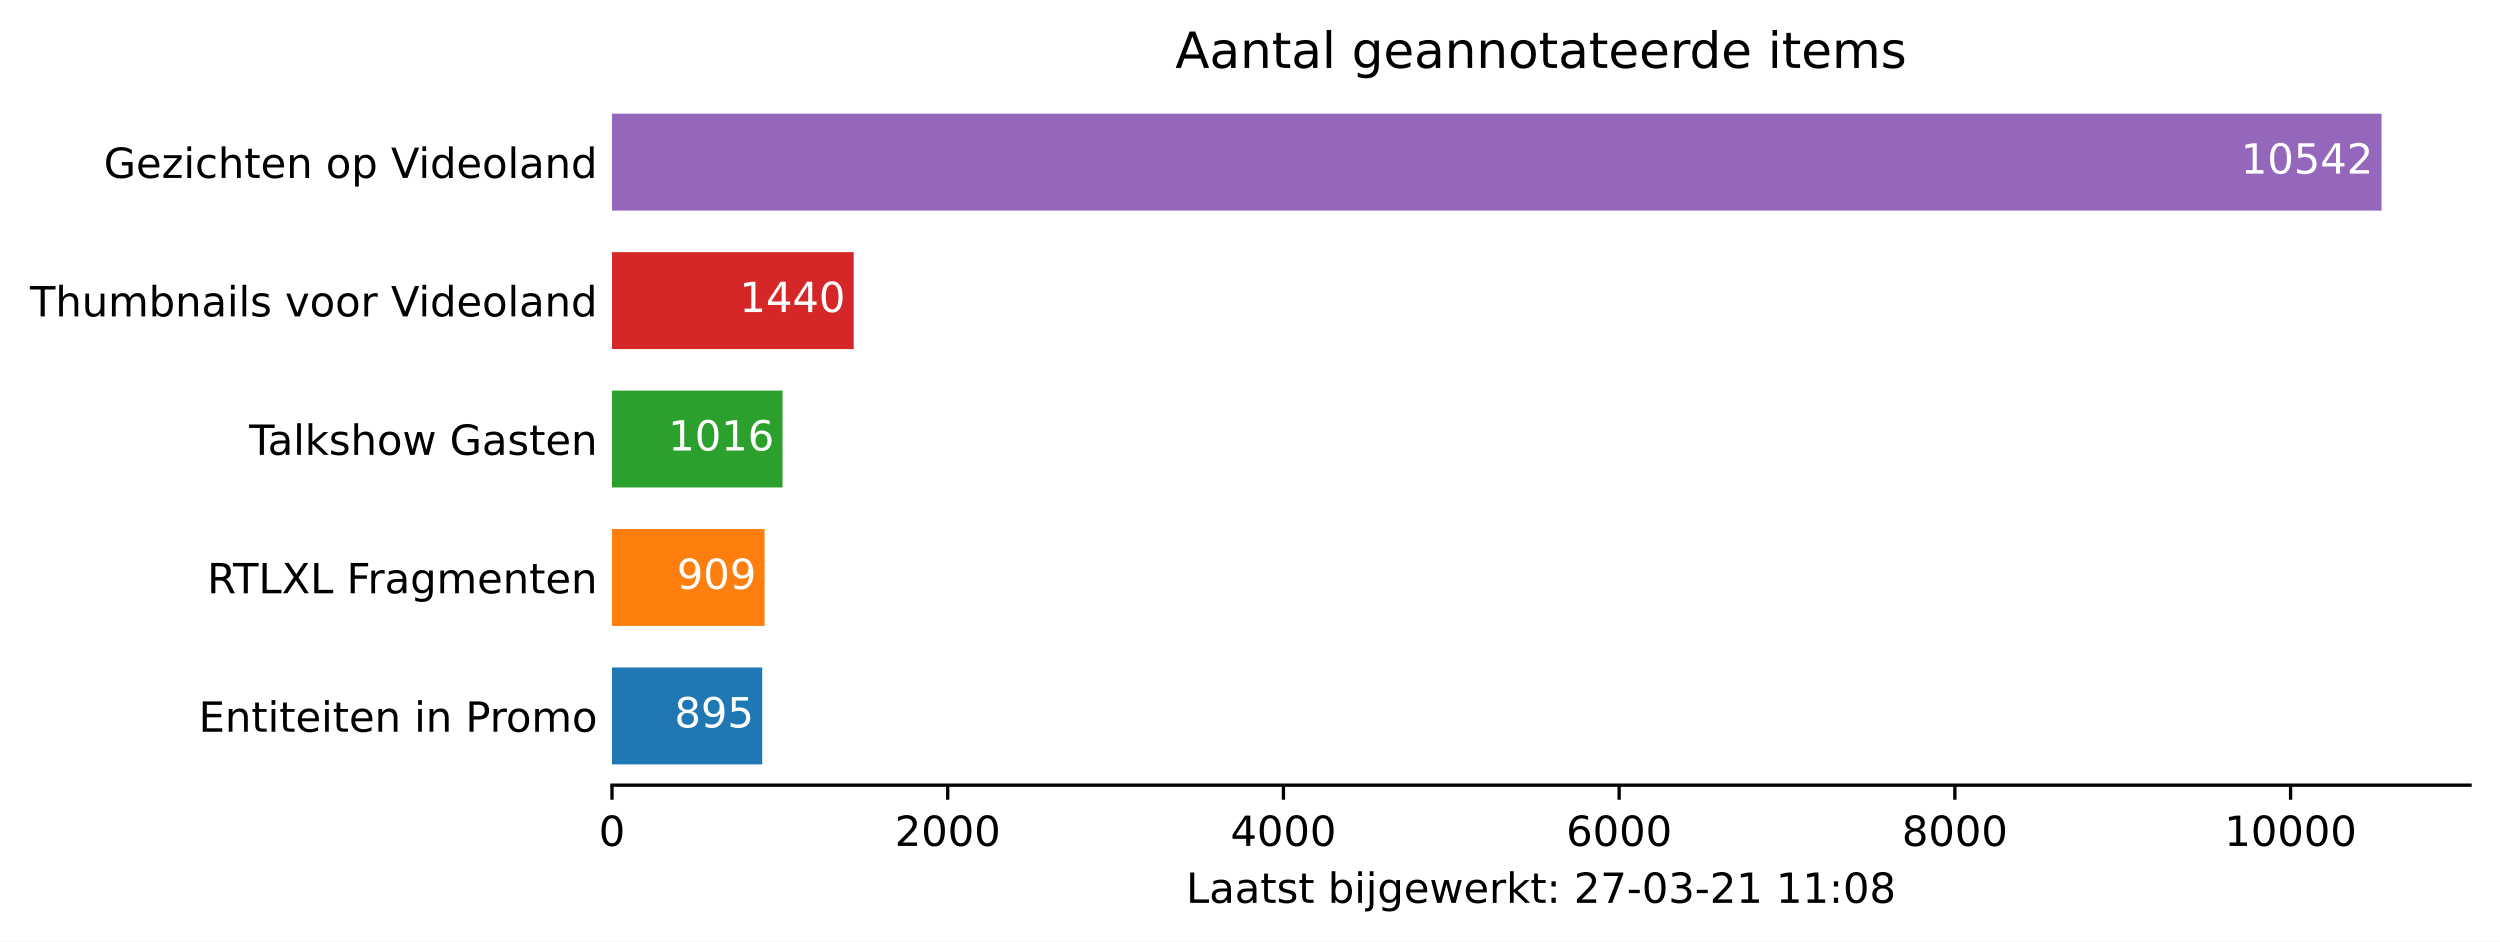
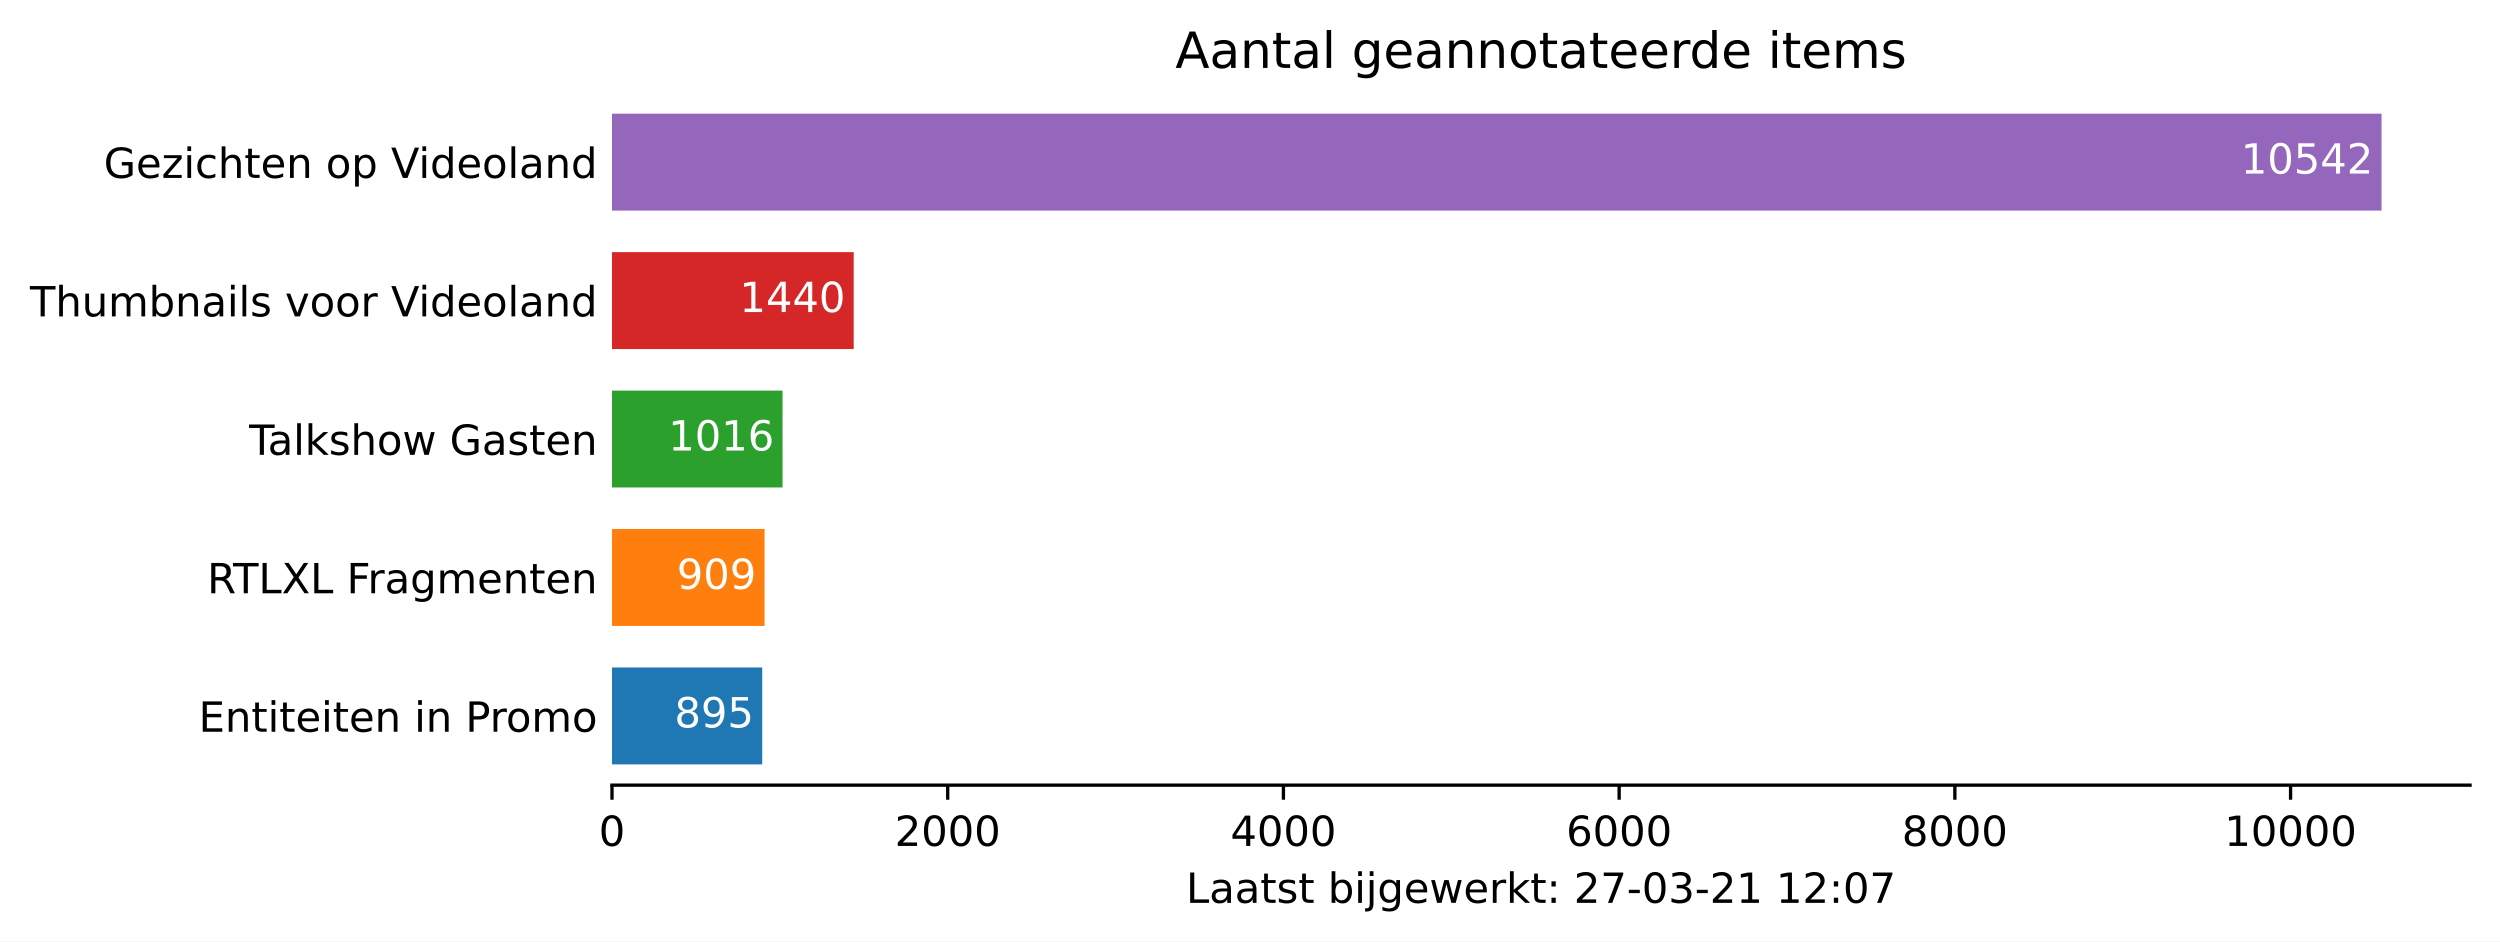
<svg xmlns="http://www.w3.org/2000/svg" xmlns:xlink="http://www.w3.org/1999/xlink" height="226.194pt" version="1.1" viewBox="0 0 600.633 226.194" width="600.633pt">
  <defs>
    <style type="text/css">*{stroke-linecap:butt;stroke-linejoin:round;}</style>
  </defs>
  <g id="figure_1">
    <g id="patch_1">
      <path d="M 0 226.194  L 600.633 226.194  L 600.633 0  L 0 0  z " style="fill:#ffffff;" />
    </g>
    <g id="axes_1">
      <g id="patch_2">
        <path d="M 147.033 188.638  L 593.433 188.638  L 593.433 22.318  L 147.033 22.318  z " style="fill:#ffffff;" />
      </g>
      <g id="patch_3">
-         <path clip-path="url(#p198b2d284d)" d="M 147.033 183.649  L 183.127 183.649  L 183.127 160.364  L 147.033 160.364  z " style="fill:#1f77b4;" />
+         <path clip-path="url(#p33ae220340)" d="M 147.033 183.649  L 183.127 183.649  L 183.127 160.364  L 147.033 160.364  z " style="fill:#1f77b4;" />
      </g>
      <g id="patch_4">
-         <path clip-path="url(#p198b2d284d)" d="M 147.033 150.385  L 183.691 150.385  L 183.691 127.1  L 147.033 127.1  z " style="fill:#ff7f0e;" />
+         <path clip-path="url(#p33ae220340)" d="M 147.033 150.385  L 183.691 150.385  L 183.691 127.1  L 147.033 127.1  z " style="fill:#ff7f0e;" />
      </g>
      <g id="patch_5">
-         <path clip-path="url(#p198b2d284d)" d="M 147.033 117.121  L 188.007 117.121  L 188.007 93.836  L 147.033 93.836  z " style="fill:#2ca02c;" />
+         <path clip-path="url(#p33ae220340)" d="M 147.033 117.121  L 188.007 117.121  L 188.007 93.836  L 147.033 93.836  z " style="fill:#2ca02c;" />
      </g>
      <g id="patch_6">
-         <path clip-path="url(#p198b2d284d)" d="M 147.033 83.857  L 205.106 83.857  L 205.106 60.572  L 147.033 60.572  z " style="fill:#d62728;" />
+         <path clip-path="url(#p33ae220340)" d="M 147.033 83.857  L 205.106 83.857  L 205.106 60.572  L 147.033 60.572  z " style="fill:#d62728;" />
      </g>
      <g id="patch_7">
-         <path clip-path="url(#p198b2d284d)" d="M 147.033 50.593  L 572.176 50.593  L 572.176 27.308  L 147.033 27.308  z " style="fill:#9467bd;" />
+         <path clip-path="url(#p33ae220340)" d="M 147.033 50.593  L 572.176 50.593  L 572.176 27.308  L 147.033 27.308  z " style="fill:#9467bd;" />
      </g>
      <g id="matplotlib.axis_1">
        <g id="xtick_1">
          <g id="line2d_1">
            <defs>
-               <path d="M 0 0  L 0 3.5  " id="m71dd50de29" style="stroke:#000000;stroke-width:0.8;" />
+               <path d="M 0 0  L 0 3.5  " id="m77a4b58cf5" style="stroke:#000000;stroke-width:0.8;" />
            </defs>
            <g>
-               <use style="stroke:#000000;stroke-width:0.8;" x="147.033" xlink:href="#m71dd50de29" y="188.638" />
+               <use style="stroke:#000000;stroke-width:0.8;" x="147.033" xlink:href="#m77a4b58cf5" y="188.638" />
            </g>
          </g>
          <g id="text_1">
            <g transform="translate(143.8516 203.2366)scale(0.1 -0.1)">
              <defs>
                <path d="M 2034 4250  Q 1547 4250 1301 3770  Q 1056 3291 1056 2328  Q 1056 1369 1301 889  Q 1547 409 2034 409  Q 2525 409 2770 889  Q 3016 1369 3016 2328  Q 3016 3291 2770 3770  Q 2525 4250 2034 4250  z M 2034 4750  Q 2819 4750 3233 4129  Q 3647 3509 3647 2328  Q 3647 1150 3233 529  Q 2819 -91 2034 -91  Q 1250 -91 836 529  Q 422 1150 422 2328  Q 422 3509 836 4129  Q 1250 4750 2034 4750  z " id="DejaVuSans-30" transform="scale(0.015625)" />
              </defs>
              <use xlink:href="#DejaVuSans-30" />
            </g>
          </g>
        </g>
        <g id="xtick_2">
          <g id="line2d_2">
            <g>
-               <use style="stroke:#000000;stroke-width:0.8;" x="227.69" xlink:href="#m71dd50de29" y="188.638" />
+               <use style="stroke:#000000;stroke-width:0.8;" x="227.69" xlink:href="#m77a4b58cf5" y="188.638" />
            </g>
          </g>
          <g id="text_2">
            <g transform="translate(214.9648 203.2366)scale(0.1 -0.1)">
              <defs>
                <path d="M 1228 531  L 3431 531  L 3431 0  L 469 0  L 469 531  Q 828 903 1448 1529  Q 2069 2156 2228 2338  Q 2531 2678 2651 2914  Q 2772 3150 2772 3378  Q 2772 3750 2511 3984  Q 2250 4219 1831 4219  Q 1534 4219 1204 4116  Q 875 4013 500 3803  L 500 4441  Q 881 4594 1212 4672  Q 1544 4750 1819 4750  Q 2544 4750 2975 4387  Q 3406 4025 3406 3419  Q 3406 3131 3298 2873  Q 3191 2616 2906 2266  Q 2828 2175 2409 1742  Q 1991 1309 1228 531  z " id="DejaVuSans-32" transform="scale(0.015625)" />
              </defs>
              <use xlink:href="#DejaVuSans-32" />
              <use x="63.623" xlink:href="#DejaVuSans-30" />
              <use x="127.246" xlink:href="#DejaVuSans-30" />
              <use x="190.869" xlink:href="#DejaVuSans-30" />
            </g>
          </g>
        </g>
        <g id="xtick_3">
          <g id="line2d_3">
            <g>
-               <use style="stroke:#000000;stroke-width:0.8;" x="308.347" xlink:href="#m71dd50de29" y="188.638" />
+               <use style="stroke:#000000;stroke-width:0.8;" x="308.347" xlink:href="#m77a4b58cf5" y="188.638" />
            </g>
          </g>
          <g id="text_3">
            <g transform="translate(295.6217 203.2366)scale(0.1 -0.1)">
              <defs>
                <path d="M 2419 4116  L 825 1625  L 2419 1625  L 2419 4116  z M 2253 4666  L 3047 4666  L 3047 1625  L 3713 1625  L 3713 1100  L 3047 1100  L 3047 0  L 2419 0  L 2419 1100  L 313 1100  L 313 1709  L 2253 4666  z " id="DejaVuSans-34" transform="scale(0.015625)" />
              </defs>
              <use xlink:href="#DejaVuSans-34" />
              <use x="63.623" xlink:href="#DejaVuSans-30" />
              <use x="127.246" xlink:href="#DejaVuSans-30" />
              <use x="190.869" xlink:href="#DejaVuSans-30" />
            </g>
          </g>
        </g>
        <g id="xtick_4">
          <g id="line2d_4">
            <g>
-               <use style="stroke:#000000;stroke-width:0.8;" x="389.004" xlink:href="#m71dd50de29" y="188.638" />
+               <use style="stroke:#000000;stroke-width:0.8;" x="389.004" xlink:href="#m77a4b58cf5" y="188.638" />
            </g>
          </g>
          <g id="text_4">
            <g transform="translate(376.2787 203.2366)scale(0.1 -0.1)">
              <defs>
                <path d="M 2113 2584  Q 1688 2584 1439 2293  Q 1191 2003 1191 1497  Q 1191 994 1439 701  Q 1688 409 2113 409  Q 2538 409 2786 701  Q 3034 994 3034 1497  Q 3034 2003 2786 2293  Q 2538 2584 2113 2584  z M 3366 4563  L 3366 3988  Q 3128 4100 2886 4159  Q 2644 4219 2406 4219  Q 1781 4219 1451 3797  Q 1122 3375 1075 2522  Q 1259 2794 1537 2939  Q 1816 3084 2150 3084  Q 2853 3084 3261 2657  Q 3669 2231 3669 1497  Q 3669 778 3244 343  Q 2819 -91 2113 -91  Q 1303 -91 875 529  Q 447 1150 447 2328  Q 447 3434 972 4092  Q 1497 4750 2381 4750  Q 2619 4750 2861 4703  Q 3103 4656 3366 4563  z " id="DejaVuSans-36" transform="scale(0.015625)" />
              </defs>
              <use xlink:href="#DejaVuSans-36" />
              <use x="63.623" xlink:href="#DejaVuSans-30" />
              <use x="127.246" xlink:href="#DejaVuSans-30" />
              <use x="190.869" xlink:href="#DejaVuSans-30" />
            </g>
          </g>
        </g>
        <g id="xtick_5">
          <g id="line2d_5">
            <g>
-               <use style="stroke:#000000;stroke-width:0.8;" x="469.661" xlink:href="#m71dd50de29" y="188.638" />
+               <use style="stroke:#000000;stroke-width:0.8;" x="469.661" xlink:href="#m77a4b58cf5" y="188.638" />
            </g>
          </g>
          <g id="text_5">
            <g transform="translate(456.9357 203.2366)scale(0.1 -0.1)">
              <defs>
                <path d="M 2034 2216  Q 1584 2216 1326 1975  Q 1069 1734 1069 1313  Q 1069 891 1326 650  Q 1584 409 2034 409  Q 2484 409 2743 651  Q 3003 894 3003 1313  Q 3003 1734 2745 1975  Q 2488 2216 2034 2216  z M 1403 2484  Q 997 2584 770 2862  Q 544 3141 544 3541  Q 544 4100 942 4425  Q 1341 4750 2034 4750  Q 2731 4750 3128 4425  Q 3525 4100 3525 3541  Q 3525 3141 3298 2862  Q 3072 2584 2669 2484  Q 3125 2378 3379 2068  Q 3634 1759 3634 1313  Q 3634 634 3220 271  Q 2806 -91 2034 -91  Q 1263 -91 848 271  Q 434 634 434 1313  Q 434 1759 690 2068  Q 947 2378 1403 2484  z M 1172 3481  Q 1172 3119 1398 2916  Q 1625 2713 2034 2713  Q 2441 2713 2670 2916  Q 2900 3119 2900 3481  Q 2900 3844 2670 4047  Q 2441 4250 2034 4250  Q 1625 4250 1398 4047  Q 1172 3844 1172 3481  z " id="DejaVuSans-38" transform="scale(0.015625)" />
              </defs>
              <use xlink:href="#DejaVuSans-38" />
              <use x="63.623" xlink:href="#DejaVuSans-30" />
              <use x="127.246" xlink:href="#DejaVuSans-30" />
              <use x="190.869" xlink:href="#DejaVuSans-30" />
            </g>
          </g>
        </g>
        <g id="xtick_6">
          <g id="line2d_6">
            <g>
-               <use style="stroke:#000000;stroke-width:0.8;" x="550.318" xlink:href="#m71dd50de29" y="188.638" />
+               <use style="stroke:#000000;stroke-width:0.8;" x="550.318" xlink:href="#m77a4b58cf5" y="188.638" />
            </g>
          </g>
          <g id="text_6">
            <g transform="translate(534.4114 203.2366)scale(0.1 -0.1)">
              <defs>
                <path d="M 794 531  L 1825 531  L 1825 4091  L 703 3866  L 703 4441  L 1819 4666  L 2450 4666  L 2450 531  L 3481 531  L 3481 0  L 794 0  L 794 531  z " id="DejaVuSans-31" transform="scale(0.015625)" />
              </defs>
              <use xlink:href="#DejaVuSans-31" />
              <use x="63.623" xlink:href="#DejaVuSans-30" />
              <use x="127.246" xlink:href="#DejaVuSans-30" />
              <use x="190.869" xlink:href="#DejaVuSans-30" />
              <use x="254.492" xlink:href="#DejaVuSans-30" />
            </g>
          </g>
        </g>
        <g id="text_7">
          <g transform="translate(284.9578 216.9147)scale(0.1 -0.1)">
            <defs>
              <path d="M 628 4666  L 1259 4666  L 1259 531  L 3531 531  L 3531 0  L 628 0  L 628 4666  z " id="DejaVuSans-4c" transform="scale(0.015625)" />
              <path d="M 2194 1759  Q 1497 1759 1228 1600  Q 959 1441 959 1056  Q 959 750 1161 570  Q 1363 391 1709 391  Q 2188 391 2477 730  Q 2766 1069 2766 1631  L 2766 1759  L 2194 1759  z M 3341 1997  L 3341 0  L 2766 0  L 2766 531  Q 2569 213 2275 61  Q 1981 -91 1556 -91  Q 1019 -91 701 211  Q 384 513 384 1019  Q 384 1609 779 1909  Q 1175 2209 1959 2209  L 2766 2209  L 2766 2266  Q 2766 2663 2505 2880  Q 2244 3097 1772 3097  Q 1472 3097 1187 3025  Q 903 2953 641 2809  L 641 3341  Q 956 3463 1253 3523  Q 1550 3584 1831 3584  Q 2591 3584 2966 3190  Q 3341 2797 3341 1997  z " id="DejaVuSans-61" transform="scale(0.015625)" />
              <path d="M 1172 4494  L 1172 3500  L 2356 3500  L 2356 3053  L 1172 3053  L 1172 1153  Q 1172 725 1289 603  Q 1406 481 1766 481  L 2356 481  L 2356 0  L 1766 0  Q 1100 0 847 248  Q 594 497 594 1153  L 594 3053  L 172 3053  L 172 3500  L 594 3500  L 594 4494  L 1172 4494  z " id="DejaVuSans-74" transform="scale(0.015625)" />
              <path d="M 2834 3397  L 2834 2853  Q 2591 2978 2328 3040  Q 2066 3103 1784 3103  Q 1356 3103 1142 2972  Q 928 2841 928 2578  Q 928 2378 1081 2264  Q 1234 2150 1697 2047  L 1894 2003  Q 2506 1872 2764 1633  Q 3022 1394 3022 966  Q 3022 478 2636 193  Q 2250 -91 1575 -91  Q 1294 -91 989 -36  Q 684 19 347 128  L 347 722  Q 666 556 975 473  Q 1284 391 1588 391  Q 1994 391 2212 530  Q 2431 669 2431 922  Q 2431 1156 2273 1281  Q 2116 1406 1581 1522  L 1381 1569  Q 847 1681 609 1914  Q 372 2147 372 2553  Q 372 3047 722 3315  Q 1072 3584 1716 3584  Q 2034 3584 2315 3537  Q 2597 3491 2834 3397  z " id="DejaVuSans-73" transform="scale(0.015625)" />
              <path id="DejaVuSans-20" transform="scale(0.015625)" />
              <path d="M 3116 1747  Q 3116 2381 2855 2742  Q 2594 3103 2138 3103  Q 1681 3103 1420 2742  Q 1159 2381 1159 1747  Q 1159 1113 1420 752  Q 1681 391 2138 391  Q 2594 391 2855 752  Q 3116 1113 3116 1747  z M 1159 2969  Q 1341 3281 1617 3432  Q 1894 3584 2278 3584  Q 2916 3584 3314 3078  Q 3713 2572 3713 1747  Q 3713 922 3314 415  Q 2916 -91 2278 -91  Q 1894 -91 1617 61  Q 1341 213 1159 525  L 1159 0  L 581 0  L 581 4863  L 1159 4863  L 1159 2969  z " id="DejaVuSans-62" transform="scale(0.015625)" />
              <path d="M 603 3500  L 1178 3500  L 1178 0  L 603 0  L 603 3500  z M 603 4863  L 1178 4863  L 1178 4134  L 603 4134  L 603 4863  z " id="DejaVuSans-69" transform="scale(0.015625)" />
              <path d="M 603 3500  L 1178 3500  L 1178 -63  Q 1178 -731 923 -1031  Q 669 -1331 103 -1331  L -116 -1331  L -116 -844  L 38 -844  Q 366 -844 484 -692  Q 603 -541 603 -63  L 603 3500  z M 603 4863  L 1178 4863  L 1178 4134  L 603 4134  L 603 4863  z " id="DejaVuSans-6a" transform="scale(0.015625)" />
              <path d="M 2906 1791  Q 2906 2416 2648 2759  Q 2391 3103 1925 3103  Q 1463 3103 1205 2759  Q 947 2416 947 1791  Q 947 1169 1205 825  Q 1463 481 1925 481  Q 2391 481 2648 825  Q 2906 1169 2906 1791  z M 3481 434  Q 3481 -459 3084 -895  Q 2688 -1331 1869 -1331  Q 1566 -1331 1297 -1286  Q 1028 -1241 775 -1147  L 775 -588  Q 1028 -725 1275 -790  Q 1522 -856 1778 -856  Q 2344 -856 2625 -561  Q 2906 -266 2906 331  L 2906 616  Q 2728 306 2450 153  Q 2172 0 1784 0  Q 1141 0 747 490  Q 353 981 353 1791  Q 353 2603 747 3093  Q 1141 3584 1784 3584  Q 2172 3584 2450 3431  Q 2728 3278 2906 2969  L 2906 3500  L 3481 3500  L 3481 434  z " id="DejaVuSans-67" transform="scale(0.015625)" />
              <path d="M 3597 1894  L 3597 1613  L 953 1613  Q 991 1019 1311 708  Q 1631 397 2203 397  Q 2534 397 2845 478  Q 3156 559 3463 722  L 3463 178  Q 3153 47 2828 -22  Q 2503 -91 2169 -91  Q 1331 -91 842 396  Q 353 884 353 1716  Q 353 2575 817 3079  Q 1281 3584 2069 3584  Q 2775 3584 3186 3129  Q 3597 2675 3597 1894  z M 3022 2063  Q 3016 2534 2758 2815  Q 2500 3097 2075 3097  Q 1594 3097 1305 2825  Q 1016 2553 972 2059  L 3022 2063  z " id="DejaVuSans-65" transform="scale(0.015625)" />
              <path d="M 269 3500  L 844 3500  L 1563 769  L 2278 3500  L 2956 3500  L 3675 769  L 4391 3500  L 4966 3500  L 4050 0  L 3372 0  L 2619 2869  L 1863 0  L 1184 0  L 269 3500  z " id="DejaVuSans-77" transform="scale(0.015625)" />
              <path d="M 2631 2963  Q 2534 3019 2420 3045  Q 2306 3072 2169 3072  Q 1681 3072 1420 2755  Q 1159 2438 1159 1844  L 1159 0  L 581 0  L 581 3500  L 1159 3500  L 1159 2956  Q 1341 3275 1631 3429  Q 1922 3584 2338 3584  Q 2397 3584 2469 3576  Q 2541 3569 2628 3553  L 2631 2963  z " id="DejaVuSans-72" transform="scale(0.015625)" />
              <path d="M 581 4863  L 1159 4863  L 1159 1991  L 2875 3500  L 3609 3500  L 1753 1863  L 3688 0  L 2938 0  L 1159 1709  L 1159 0  L 581 0  L 581 4863  z " id="DejaVuSans-6b" transform="scale(0.015625)" />
              <path d="M 750 794  L 1409 794  L 1409 0  L 750 0  L 750 794  z M 750 3309  L 1409 3309  L 1409 2516  L 750 2516  L 750 3309  z " id="DejaVuSans-3a" transform="scale(0.015625)" />
              <path d="M 525 4666  L 3525 4666  L 3525 4397  L 1831 0  L 1172 0  L 2766 4134  L 525 4134  L 525 4666  z " id="DejaVuSans-37" transform="scale(0.015625)" />
              <path d="M 313 2009  L 1997 2009  L 1997 1497  L 313 1497  L 313 2009  z " id="DejaVuSans-2d" transform="scale(0.015625)" />
              <path d="M 2597 2516  Q 3050 2419 3304 2112  Q 3559 1806 3559 1356  Q 3559 666 3084 287  Q 2609 -91 1734 -91  Q 1441 -91 1130 -33  Q 819 25 488 141  L 488 750  Q 750 597 1062 519  Q 1375 441 1716 441  Q 2309 441 2620 675  Q 2931 909 2931 1356  Q 2931 1769 2642 2001  Q 2353 2234 1838 2234  L 1294 2234  L 1294 2753  L 1863 2753  Q 2328 2753 2575 2939  Q 2822 3125 2822 3475  Q 2822 3834 2567 4026  Q 2313 4219 1838 4219  Q 1578 4219 1281 4162  Q 984 4106 628 3988  L 628 4550  Q 988 4650 1302 4700  Q 1616 4750 1894 4750  Q 2613 4750 3031 4423  Q 3450 4097 3450 3541  Q 3450 3153 3228 2886  Q 3006 2619 2597 2516  z " id="DejaVuSans-33" transform="scale(0.015625)" />
            </defs>
            <use xlink:href="#DejaVuSans-4c" />
            <use x="55.713" xlink:href="#DejaVuSans-61" />
            <use x="116.992" xlink:href="#DejaVuSans-61" />
            <use x="178.271" xlink:href="#DejaVuSans-74" />
            <use x="217.48" xlink:href="#DejaVuSans-73" />
            <use x="269.58" xlink:href="#DejaVuSans-74" />
            <use x="308.789" xlink:href="#DejaVuSans-20" />
            <use x="340.576" xlink:href="#DejaVuSans-62" />
            <use x="404.053" xlink:href="#DejaVuSans-69" />
            <use x="431.836" xlink:href="#DejaVuSans-6a" />
            <use x="459.619" xlink:href="#DejaVuSans-67" />
            <use x="523.096" xlink:href="#DejaVuSans-65" />
            <use x="584.619" xlink:href="#DejaVuSans-77" />
            <use x="666.406" xlink:href="#DejaVuSans-65" />
            <use x="727.93" xlink:href="#DejaVuSans-72" />
            <use x="769.043" xlink:href="#DejaVuSans-6b" />
            <use x="826.953" xlink:href="#DejaVuSans-74" />
            <use x="866.162" xlink:href="#DejaVuSans-3a" />
            <use x="899.854" xlink:href="#DejaVuSans-20" />
            <use x="931.641" xlink:href="#DejaVuSans-32" />
            <use x="995.264" xlink:href="#DejaVuSans-37" />
            <use x="1058.887" xlink:href="#DejaVuSans-2d" />
            <use x="1094.971" xlink:href="#DejaVuSans-30" />
            <use x="1158.594" xlink:href="#DejaVuSans-33" />
            <use x="1222.217" xlink:href="#DejaVuSans-2d" />
            <use x="1258.301" xlink:href="#DejaVuSans-32" />
            <use x="1321.924" xlink:href="#DejaVuSans-31" />
            <use x="1385.547" xlink:href="#DejaVuSans-20" />
            <use x="1417.334" xlink:href="#DejaVuSans-31" />
-             <use x="1480.957" xlink:href="#DejaVuSans-31" />
+             <use x="1480.957" xlink:href="#DejaVuSans-32" />
            <use x="1544.58" xlink:href="#DejaVuSans-3a" />
            <use x="1578.271" xlink:href="#DejaVuSans-30" />
-             <use x="1641.895" xlink:href="#DejaVuSans-38" />
+             <use x="1641.895" xlink:href="#DejaVuSans-37" />
          </g>
        </g>
      </g>
      <g id="matplotlib.axis_2">
        <g id="ytick_1">
          <g id="line2d_7" />
          <g id="text_8">
            <g transform="translate(47.725 175.8053)scale(0.1 -0.1)">
              <defs>
                <path d="M 628 4666  L 3578 4666  L 3578 4134  L 1259 4134  L 1259 2753  L 3481 2753  L 3481 2222  L 1259 2222  L 1259 531  L 3634 531  L 3634 0  L 628 0  L 628 4666  z " id="DejaVuSans-45" transform="scale(0.015625)" />
                <path d="M 3513 2113  L 3513 0  L 2938 0  L 2938 2094  Q 2938 2591 2744 2837  Q 2550 3084 2163 3084  Q 1697 3084 1428 2787  Q 1159 2491 1159 1978  L 1159 0  L 581 0  L 581 3500  L 1159 3500  L 1159 2956  Q 1366 3272 1645 3428  Q 1925 3584 2291 3584  Q 2894 3584 3203 3211  Q 3513 2838 3513 2113  z " id="DejaVuSans-6e" transform="scale(0.015625)" />
                <path d="M 1259 4147  L 1259 2394  L 2053 2394  Q 2494 2394 2734 2622  Q 2975 2850 2975 3272  Q 2975 3691 2734 3919  Q 2494 4147 2053 4147  L 1259 4147  z M 628 4666  L 2053 4666  Q 2838 4666 3239 4311  Q 3641 3956 3641 3272  Q 3641 2581 3239 2228  Q 2838 1875 2053 1875  L 1259 1875  L 1259 0  L 628 0  L 628 4666  z " id="DejaVuSans-50" transform="scale(0.015625)" />
                <path d="M 1959 3097  Q 1497 3097 1228 2736  Q 959 2375 959 1747  Q 959 1119 1226 758  Q 1494 397 1959 397  Q 2419 397 2687 759  Q 2956 1122 2956 1747  Q 2956 2369 2687 2733  Q 2419 3097 1959 3097  z M 1959 3584  Q 2709 3584 3137 3096  Q 3566 2609 3566 1747  Q 3566 888 3137 398  Q 2709 -91 1959 -91  Q 1206 -91 779 398  Q 353 888 353 1747  Q 353 2609 779 3096  Q 1206 3584 1959 3584  z " id="DejaVuSans-6f" transform="scale(0.015625)" />
                <path d="M 3328 2828  Q 3544 3216 3844 3400  Q 4144 3584 4550 3584  Q 5097 3584 5394 3201  Q 5691 2819 5691 2113  L 5691 0  L 5113 0  L 5113 2094  Q 5113 2597 4934 2840  Q 4756 3084 4391 3084  Q 3944 3084 3684 2787  Q 3425 2491 3425 1978  L 3425 0  L 2847 0  L 2847 2094  Q 2847 2600 2669 2842  Q 2491 3084 2119 3084  Q 1678 3084 1418 2786  Q 1159 2488 1159 1978  L 1159 0  L 581 0  L 581 3500  L 1159 3500  L 1159 2956  Q 1356 3278 1631 3431  Q 1906 3584 2284 3584  Q 2666 3584 2933 3390  Q 3200 3197 3328 2828  z " id="DejaVuSans-6d" transform="scale(0.015625)" />
              </defs>
              <use xlink:href="#DejaVuSans-45" />
              <use x="63.184" xlink:href="#DejaVuSans-6e" />
              <use x="126.562" xlink:href="#DejaVuSans-74" />
              <use x="165.771" xlink:href="#DejaVuSans-69" />
              <use x="193.555" xlink:href="#DejaVuSans-74" />
              <use x="232.764" xlink:href="#DejaVuSans-65" />
              <use x="294.287" xlink:href="#DejaVuSans-69" />
              <use x="322.07" xlink:href="#DejaVuSans-74" />
              <use x="361.279" xlink:href="#DejaVuSans-65" />
              <use x="422.803" xlink:href="#DejaVuSans-6e" />
              <use x="486.182" xlink:href="#DejaVuSans-20" />
              <use x="517.969" xlink:href="#DejaVuSans-69" />
              <use x="545.752" xlink:href="#DejaVuSans-6e" />
              <use x="609.131" xlink:href="#DejaVuSans-20" />
              <use x="640.918" xlink:href="#DejaVuSans-50" />
              <use x="699.471" xlink:href="#DejaVuSans-72" />
              <use x="738.334" xlink:href="#DejaVuSans-6f" />
              <use x="799.516" xlink:href="#DejaVuSans-6d" />
              <use x="896.928" xlink:href="#DejaVuSans-6f" />
            </g>
          </g>
        </g>
        <g id="ytick_2">
          <g id="line2d_8" />
          <g id="text_9">
            <g transform="translate(49.77344 142.5413)scale(0.1 -0.1)">
              <defs>
                <path d="M 2841 2188  Q 3044 2119 3236 1894  Q 3428 1669 3622 1275  L 4263 0  L 3584 0  L 2988 1197  Q 2756 1666 2539 1819  Q 2322 1972 1947 1972  L 1259 1972  L 1259 0  L 628 0  L 628 4666  L 2053 4666  Q 2853 4666 3247 4331  Q 3641 3997 3641 3322  Q 3641 2881 3436 2590  Q 3231 2300 2841 2188  z M 1259 4147  L 1259 2491  L 2053 2491  Q 2509 2491 2742 2702  Q 2975 2913 2975 3322  Q 2975 3731 2742 3939  Q 2509 4147 2053 4147  L 1259 4147  z " id="DejaVuSans-52" transform="scale(0.015625)" />
                <path d="M -19 4666  L 3928 4666  L 3928 4134  L 2272 4134  L 2272 0  L 1638 0  L 1638 4134  L -19 4134  L -19 4666  z " id="DejaVuSans-54" transform="scale(0.015625)" />
                <path d="M 403 4666  L 1081 4666  L 2241 2931  L 3406 4666  L 4084 4666  L 2584 2425  L 4184 0  L 3506 0  L 2194 1984  L 872 0  L 191 0  L 1856 2491  L 403 4666  z " id="DejaVuSans-58" transform="scale(0.015625)" />
                <path d="M 628 4666  L 3309 4666  L 3309 4134  L 1259 4134  L 1259 2759  L 3109 2759  L 3109 2228  L 1259 2228  L 1259 0  L 628 0  L 628 4666  z " id="DejaVuSans-46" transform="scale(0.015625)" />
              </defs>
              <use xlink:href="#DejaVuSans-52" />
              <use x="62.232" xlink:href="#DejaVuSans-54" />
              <use x="123.316" xlink:href="#DejaVuSans-4c" />
              <use x="179.029" xlink:href="#DejaVuSans-58" />
              <use x="247.535" xlink:href="#DejaVuSans-4c" />
              <use x="303.248" xlink:href="#DejaVuSans-20" />
              <use x="335.035" xlink:href="#DejaVuSans-46" />
              <use x="385.305" xlink:href="#DejaVuSans-72" />
              <use x="426.418" xlink:href="#DejaVuSans-61" />
              <use x="487.697" xlink:href="#DejaVuSans-67" />
              <use x="551.174" xlink:href="#DejaVuSans-6d" />
              <use x="648.586" xlink:href="#DejaVuSans-65" />
              <use x="710.109" xlink:href="#DejaVuSans-6e" />
              <use x="773.488" xlink:href="#DejaVuSans-74" />
              <use x="812.697" xlink:href="#DejaVuSans-65" />
              <use x="874.221" xlink:href="#DejaVuSans-6e" />
            </g>
          </g>
        </g>
        <g id="ytick_3">
          <g id="line2d_9" />
          <g id="text_10">
            <g transform="translate(59.85938 109.2773)scale(0.1 -0.1)">
              <defs>
                <path d="M 603 4863  L 1178 4863  L 1178 0  L 603 0  L 603 4863  z " id="DejaVuSans-6c" transform="scale(0.015625)" />
                <path d="M 3513 2113  L 3513 0  L 2938 0  L 2938 2094  Q 2938 2591 2744 2837  Q 2550 3084 2163 3084  Q 1697 3084 1428 2787  Q 1159 2491 1159 1978  L 1159 0  L 581 0  L 581 4863  L 1159 4863  L 1159 2956  Q 1366 3272 1645 3428  Q 1925 3584 2291 3584  Q 2894 3584 3203 3211  Q 3513 2838 3513 2113  z " id="DejaVuSans-68" transform="scale(0.015625)" />
                <path d="M 3809 666  L 3809 1919  L 2778 1919  L 2778 2438  L 4434 2438  L 4434 434  Q 4069 175 3628 42  Q 3188 -91 2688 -91  Q 1594 -91 976 548  Q 359 1188 359 2328  Q 359 3472 976 4111  Q 1594 4750 2688 4750  Q 3144 4750 3555 4637  Q 3966 4525 4313 4306  L 4313 3634  Q 3963 3931 3569 4081  Q 3175 4231 2741 4231  Q 1884 4231 1454 3753  Q 1025 3275 1025 2328  Q 1025 1384 1454 906  Q 1884 428 2741 428  Q 3075 428 3337 486  Q 3600 544 3809 666  z " id="DejaVuSans-47" transform="scale(0.015625)" />
              </defs>
              <use xlink:href="#DejaVuSans-54" />
              <use x="44.584" xlink:href="#DejaVuSans-61" />
              <use x="105.863" xlink:href="#DejaVuSans-6c" />
              <use x="133.646" xlink:href="#DejaVuSans-6b" />
              <use x="191.557" xlink:href="#DejaVuSans-73" />
              <use x="243.656" xlink:href="#DejaVuSans-68" />
              <use x="307.035" xlink:href="#DejaVuSans-6f" />
              <use x="368.217" xlink:href="#DejaVuSans-77" />
              <use x="450.004" xlink:href="#DejaVuSans-20" />
              <use x="481.791" xlink:href="#DejaVuSans-47" />
              <use x="559.281" xlink:href="#DejaVuSans-61" />
              <use x="620.561" xlink:href="#DejaVuSans-73" />
              <use x="672.66" xlink:href="#DejaVuSans-74" />
              <use x="711.869" xlink:href="#DejaVuSans-65" />
              <use x="773.393" xlink:href="#DejaVuSans-6e" />
            </g>
          </g>
        </g>
        <g id="ytick_4">
          <g id="line2d_10" />
          <g id="text_11">
            <g transform="translate(7.2 76.01334)scale(0.1 -0.1)">
              <defs>
                <path d="M 544 1381  L 544 3500  L 1119 3500  L 1119 1403  Q 1119 906 1312 657  Q 1506 409 1894 409  Q 2359 409 2629 706  Q 2900 1003 2900 1516  L 2900 3500  L 3475 3500  L 3475 0  L 2900 0  L 2900 538  Q 2691 219 2414 64  Q 2138 -91 1772 -91  Q 1169 -91 856 284  Q 544 659 544 1381  z M 1991 3584  L 1991 3584  z " id="DejaVuSans-75" transform="scale(0.015625)" />
                <path d="M 191 3500  L 800 3500  L 1894 563  L 2988 3500  L 3597 3500  L 2284 0  L 1503 0  L 191 3500  z " id="DejaVuSans-76" transform="scale(0.015625)" />
                <path d="M 1831 0  L 50 4666  L 709 4666  L 2188 738  L 3669 4666  L 4325 4666  L 2547 0  L 1831 0  z " id="DejaVuSans-56" transform="scale(0.015625)" />
                <path d="M 2906 2969  L 2906 4863  L 3481 4863  L 3481 0  L 2906 0  L 2906 525  Q 2725 213 2448 61  Q 2172 -91 1784 -91  Q 1150 -91 751 415  Q 353 922 353 1747  Q 353 2572 751 3078  Q 1150 3584 1784 3584  Q 2172 3584 2448 3432  Q 2725 3281 2906 2969  z M 947 1747  Q 947 1113 1208 752  Q 1469 391 1925 391  Q 2381 391 2643 752  Q 2906 1113 2906 1747  Q 2906 2381 2643 2742  Q 2381 3103 1925 3103  Q 1469 3103 1208 2742  Q 947 2381 947 1747  z " id="DejaVuSans-64" transform="scale(0.015625)" />
              </defs>
              <use xlink:href="#DejaVuSans-54" />
              <use x="61.084" xlink:href="#DejaVuSans-68" />
              <use x="124.463" xlink:href="#DejaVuSans-75" />
              <use x="187.842" xlink:href="#DejaVuSans-6d" />
              <use x="285.254" xlink:href="#DejaVuSans-62" />
              <use x="348.73" xlink:href="#DejaVuSans-6e" />
              <use x="412.109" xlink:href="#DejaVuSans-61" />
              <use x="473.389" xlink:href="#DejaVuSans-69" />
              <use x="501.172" xlink:href="#DejaVuSans-6c" />
              <use x="528.955" xlink:href="#DejaVuSans-73" />
              <use x="581.055" xlink:href="#DejaVuSans-20" />
              <use x="612.842" xlink:href="#DejaVuSans-76" />
              <use x="672.021" xlink:href="#DejaVuSans-6f" />
              <use x="733.203" xlink:href="#DejaVuSans-6f" />
              <use x="794.385" xlink:href="#DejaVuSans-72" />
              <use x="835.498" xlink:href="#DejaVuSans-20" />
              <use x="867.285" xlink:href="#DejaVuSans-56" />
              <use x="933.443" xlink:href="#DejaVuSans-69" />
              <use x="961.227" xlink:href="#DejaVuSans-64" />
              <use x="1024.703" xlink:href="#DejaVuSans-65" />
              <use x="1086.227" xlink:href="#DejaVuSans-6f" />
              <use x="1147.408" xlink:href="#DejaVuSans-6c" />
              <use x="1175.191" xlink:href="#DejaVuSans-61" />
              <use x="1236.471" xlink:href="#DejaVuSans-6e" />
              <use x="1299.85" xlink:href="#DejaVuSans-64" />
            </g>
          </g>
        </g>
        <g id="ytick_5">
          <g id="line2d_11" />
          <g id="text_12">
            <g transform="translate(24.92813 42.74934)scale(0.1 -0.1)">
              <defs>
                <path d="M 353 3500  L 3084 3500  L 3084 2975  L 922 459  L 3084 459  L 3084 0  L 275 0  L 275 525  L 2438 3041  L 353 3041  L 353 3500  z " id="DejaVuSans-7a" transform="scale(0.015625)" />
                <path d="M 3122 3366  L 3122 2828  Q 2878 2963 2633 3030  Q 2388 3097 2138 3097  Q 1578 3097 1268 2742  Q 959 2388 959 1747  Q 959 1106 1268 751  Q 1578 397 2138 397  Q 2388 397 2633 464  Q 2878 531 3122 666  L 3122 134  Q 2881 22 2623 -34  Q 2366 -91 2075 -91  Q 1284 -91 818 406  Q 353 903 353 1747  Q 353 2603 823 3093  Q 1294 3584 2113 3584  Q 2378 3584 2631 3529  Q 2884 3475 3122 3366  z " id="DejaVuSans-63" transform="scale(0.015625)" />
                <path d="M 1159 525  L 1159 -1331  L 581 -1331  L 581 3500  L 1159 3500  L 1159 2969  Q 1341 3281 1617 3432  Q 1894 3584 2278 3584  Q 2916 3584 3314 3078  Q 3713 2572 3713 1747  Q 3713 922 3314 415  Q 2916 -91 2278 -91  Q 1894 -91 1617 61  Q 1341 213 1159 525  z M 3116 1747  Q 3116 2381 2855 2742  Q 2594 3103 2138 3103  Q 1681 3103 1420 2742  Q 1159 2381 1159 1747  Q 1159 1113 1420 752  Q 1681 391 2138 391  Q 2594 391 2855 752  Q 3116 1113 3116 1747  z " id="DejaVuSans-70" transform="scale(0.015625)" />
              </defs>
              <use xlink:href="#DejaVuSans-47" />
              <use x="77.49" xlink:href="#DejaVuSans-65" />
              <use x="139.014" xlink:href="#DejaVuSans-7a" />
              <use x="191.504" xlink:href="#DejaVuSans-69" />
              <use x="219.287" xlink:href="#DejaVuSans-63" />
              <use x="274.268" xlink:href="#DejaVuSans-68" />
              <use x="337.646" xlink:href="#DejaVuSans-74" />
              <use x="376.855" xlink:href="#DejaVuSans-65" />
              <use x="438.379" xlink:href="#DejaVuSans-6e" />
              <use x="501.758" xlink:href="#DejaVuSans-20" />
              <use x="533.545" xlink:href="#DejaVuSans-6f" />
              <use x="594.727" xlink:href="#DejaVuSans-70" />
              <use x="658.203" xlink:href="#DejaVuSans-20" />
              <use x="689.99" xlink:href="#DejaVuSans-56" />
              <use x="756.148" xlink:href="#DejaVuSans-69" />
              <use x="783.932" xlink:href="#DejaVuSans-64" />
              <use x="847.408" xlink:href="#DejaVuSans-65" />
              <use x="908.932" xlink:href="#DejaVuSans-6f" />
              <use x="970.113" xlink:href="#DejaVuSans-6c" />
              <use x="997.896" xlink:href="#DejaVuSans-61" />
              <use x="1059.176" xlink:href="#DejaVuSans-6e" />
              <use x="1122.555" xlink:href="#DejaVuSans-64" />
            </g>
          </g>
        </g>
      </g>
      <g id="patch_8">
        <path d="M 147.033 188.638  L 593.433 188.638  " style="fill:none;stroke:#000000;stroke-linecap:square;stroke-linejoin:miter;stroke-width:0.8;" />
      </g>
      <g id="text_13">
        <g style="fill:#ffffff;" transform="translate(162.0393 174.7655)scale(0.1 -0.1)">
          <defs>
            <path d="M 703 97  L 703 672  Q 941 559 1184 500  Q 1428 441 1663 441  Q 2288 441 2617 861  Q 2947 1281 2994 2138  Q 2813 1869 2534 1725  Q 2256 1581 1919 1581  Q 1219 1581 811 2004  Q 403 2428 403 3163  Q 403 3881 828 4315  Q 1253 4750 1959 4750  Q 2769 4750 3195 4129  Q 3622 3509 3622 2328  Q 3622 1225 3098 567  Q 2575 -91 1691 -91  Q 1453 -91 1209 -44  Q 966 3 703 97  z M 1959 2075  Q 2384 2075 2632 2365  Q 2881 2656 2881 3163  Q 2881 3666 2632 3958  Q 2384 4250 1959 4250  Q 1534 4250 1286 3958  Q 1038 3666 1038 3163  Q 1038 2656 1286 2365  Q 1534 2075 1959 2075  z " id="DejaVuSans-39" transform="scale(0.015625)" />
            <path d="M 691 4666  L 3169 4666  L 3169 4134  L 1269 4134  L 1269 2991  Q 1406 3038 1543 3061  Q 1681 3084 1819 3084  Q 2600 3084 3056 2656  Q 3513 2228 3513 1497  Q 3513 744 3044 326  Q 2575 -91 1722 -91  Q 1428 -91 1123 -41  Q 819 9 494 109  L 494 744  Q 775 591 1075 516  Q 1375 441 1709 441  Q 2250 441 2565 725  Q 2881 1009 2881 1497  Q 2881 1984 2565 2268  Q 2250 2553 1709 2553  Q 1456 2553 1204 2497  Q 953 2441 691 2322  L 691 4666  z " id="DejaVuSans-35" transform="scale(0.015625)" />
          </defs>
          <use xlink:href="#DejaVuSans-38" />
          <use x="63.623" xlink:href="#DejaVuSans-39" />
          <use x="127.246" xlink:href="#DejaVuSans-35" />
        </g>
      </g>
      <g id="text_14">
        <g style="fill:#ffffff;" transform="translate(162.6039 141.5015)scale(0.1 -0.1)">
          <use xlink:href="#DejaVuSans-39" />
          <use x="63.623" xlink:href="#DejaVuSans-30" />
          <use x="127.246" xlink:href="#DejaVuSans-39" />
        </g>
      </g>
      <g id="text_15">
        <g style="fill:#ffffff;" transform="translate(160.5565 108.2375)scale(0.1 -0.1)">
          <use xlink:href="#DejaVuSans-31" />
          <use x="63.623" xlink:href="#DejaVuSans-30" />
          <use x="127.246" xlink:href="#DejaVuSans-31" />
          <use x="190.869" xlink:href="#DejaVuSans-36" />
        </g>
      </g>
      <g id="text_16">
        <g style="fill:#ffffff;" transform="translate(177.6558 74.9735)scale(0.1 -0.1)">
          <use xlink:href="#DejaVuSans-31" />
          <use x="63.623" xlink:href="#DejaVuSans-34" />
          <use x="127.246" xlink:href="#DejaVuSans-34" />
          <use x="190.869" xlink:href="#DejaVuSans-30" />
        </g>
      </g>
      <g id="text_17">
        <g style="fill:#ffffff;" transform="translate(538.3632 41.7095)scale(0.1 -0.1)">
          <use xlink:href="#DejaVuSans-31" />
          <use x="63.623" xlink:href="#DejaVuSans-30" />
          <use x="127.246" xlink:href="#DejaVuSans-35" />
          <use x="190.869" xlink:href="#DejaVuSans-34" />
          <use x="254.492" xlink:href="#DejaVuSans-32" />
        </g>
      </g>
      <g id="text_18">
        <g transform="translate(282.3769 16.31812)scale(0.12 -0.12)">
          <defs>
            <path d="M 2188 4044  L 1331 1722  L 3047 1722  L 2188 4044  z M 1831 4666  L 2547 4666  L 4325 0  L 3669 0  L 3244 1197  L 1141 1197  L 716 0  L 50 0  L 1831 4666  z " id="DejaVuSans-41" transform="scale(0.015625)" />
          </defs>
          <use xlink:href="#DejaVuSans-41" />
          <use x="68.408" xlink:href="#DejaVuSans-61" />
          <use x="129.688" xlink:href="#DejaVuSans-6e" />
          <use x="193.066" xlink:href="#DejaVuSans-74" />
          <use x="232.275" xlink:href="#DejaVuSans-61" />
          <use x="293.555" xlink:href="#DejaVuSans-6c" />
          <use x="321.338" xlink:href="#DejaVuSans-20" />
          <use x="353.125" xlink:href="#DejaVuSans-67" />
          <use x="416.602" xlink:href="#DejaVuSans-65" />
          <use x="478.125" xlink:href="#DejaVuSans-61" />
          <use x="539.404" xlink:href="#DejaVuSans-6e" />
          <use x="602.783" xlink:href="#DejaVuSans-6e" />
          <use x="666.162" xlink:href="#DejaVuSans-6f" />
          <use x="727.344" xlink:href="#DejaVuSans-74" />
          <use x="766.553" xlink:href="#DejaVuSans-61" />
          <use x="827.832" xlink:href="#DejaVuSans-74" />
          <use x="867.041" xlink:href="#DejaVuSans-65" />
          <use x="928.564" xlink:href="#DejaVuSans-65" />
          <use x="990.088" xlink:href="#DejaVuSans-72" />
          <use x="1029.451" xlink:href="#DejaVuSans-64" />
          <use x="1092.928" xlink:href="#DejaVuSans-65" />
          <use x="1154.451" xlink:href="#DejaVuSans-20" />
          <use x="1186.238" xlink:href="#DejaVuSans-69" />
          <use x="1214.021" xlink:href="#DejaVuSans-74" />
          <use x="1253.23" xlink:href="#DejaVuSans-65" />
          <use x="1314.754" xlink:href="#DejaVuSans-6d" />
          <use x="1412.166" xlink:href="#DejaVuSans-73" />
        </g>
      </g>
    </g>
  </g>
  <defs>
-     <clipPath id="p198b2d284d">
+     <clipPath id="p33ae220340">
      <rect height="166.32" width="446.4" x="147.033" y="22.318" />
    </clipPath>
  </defs>
</svg>
